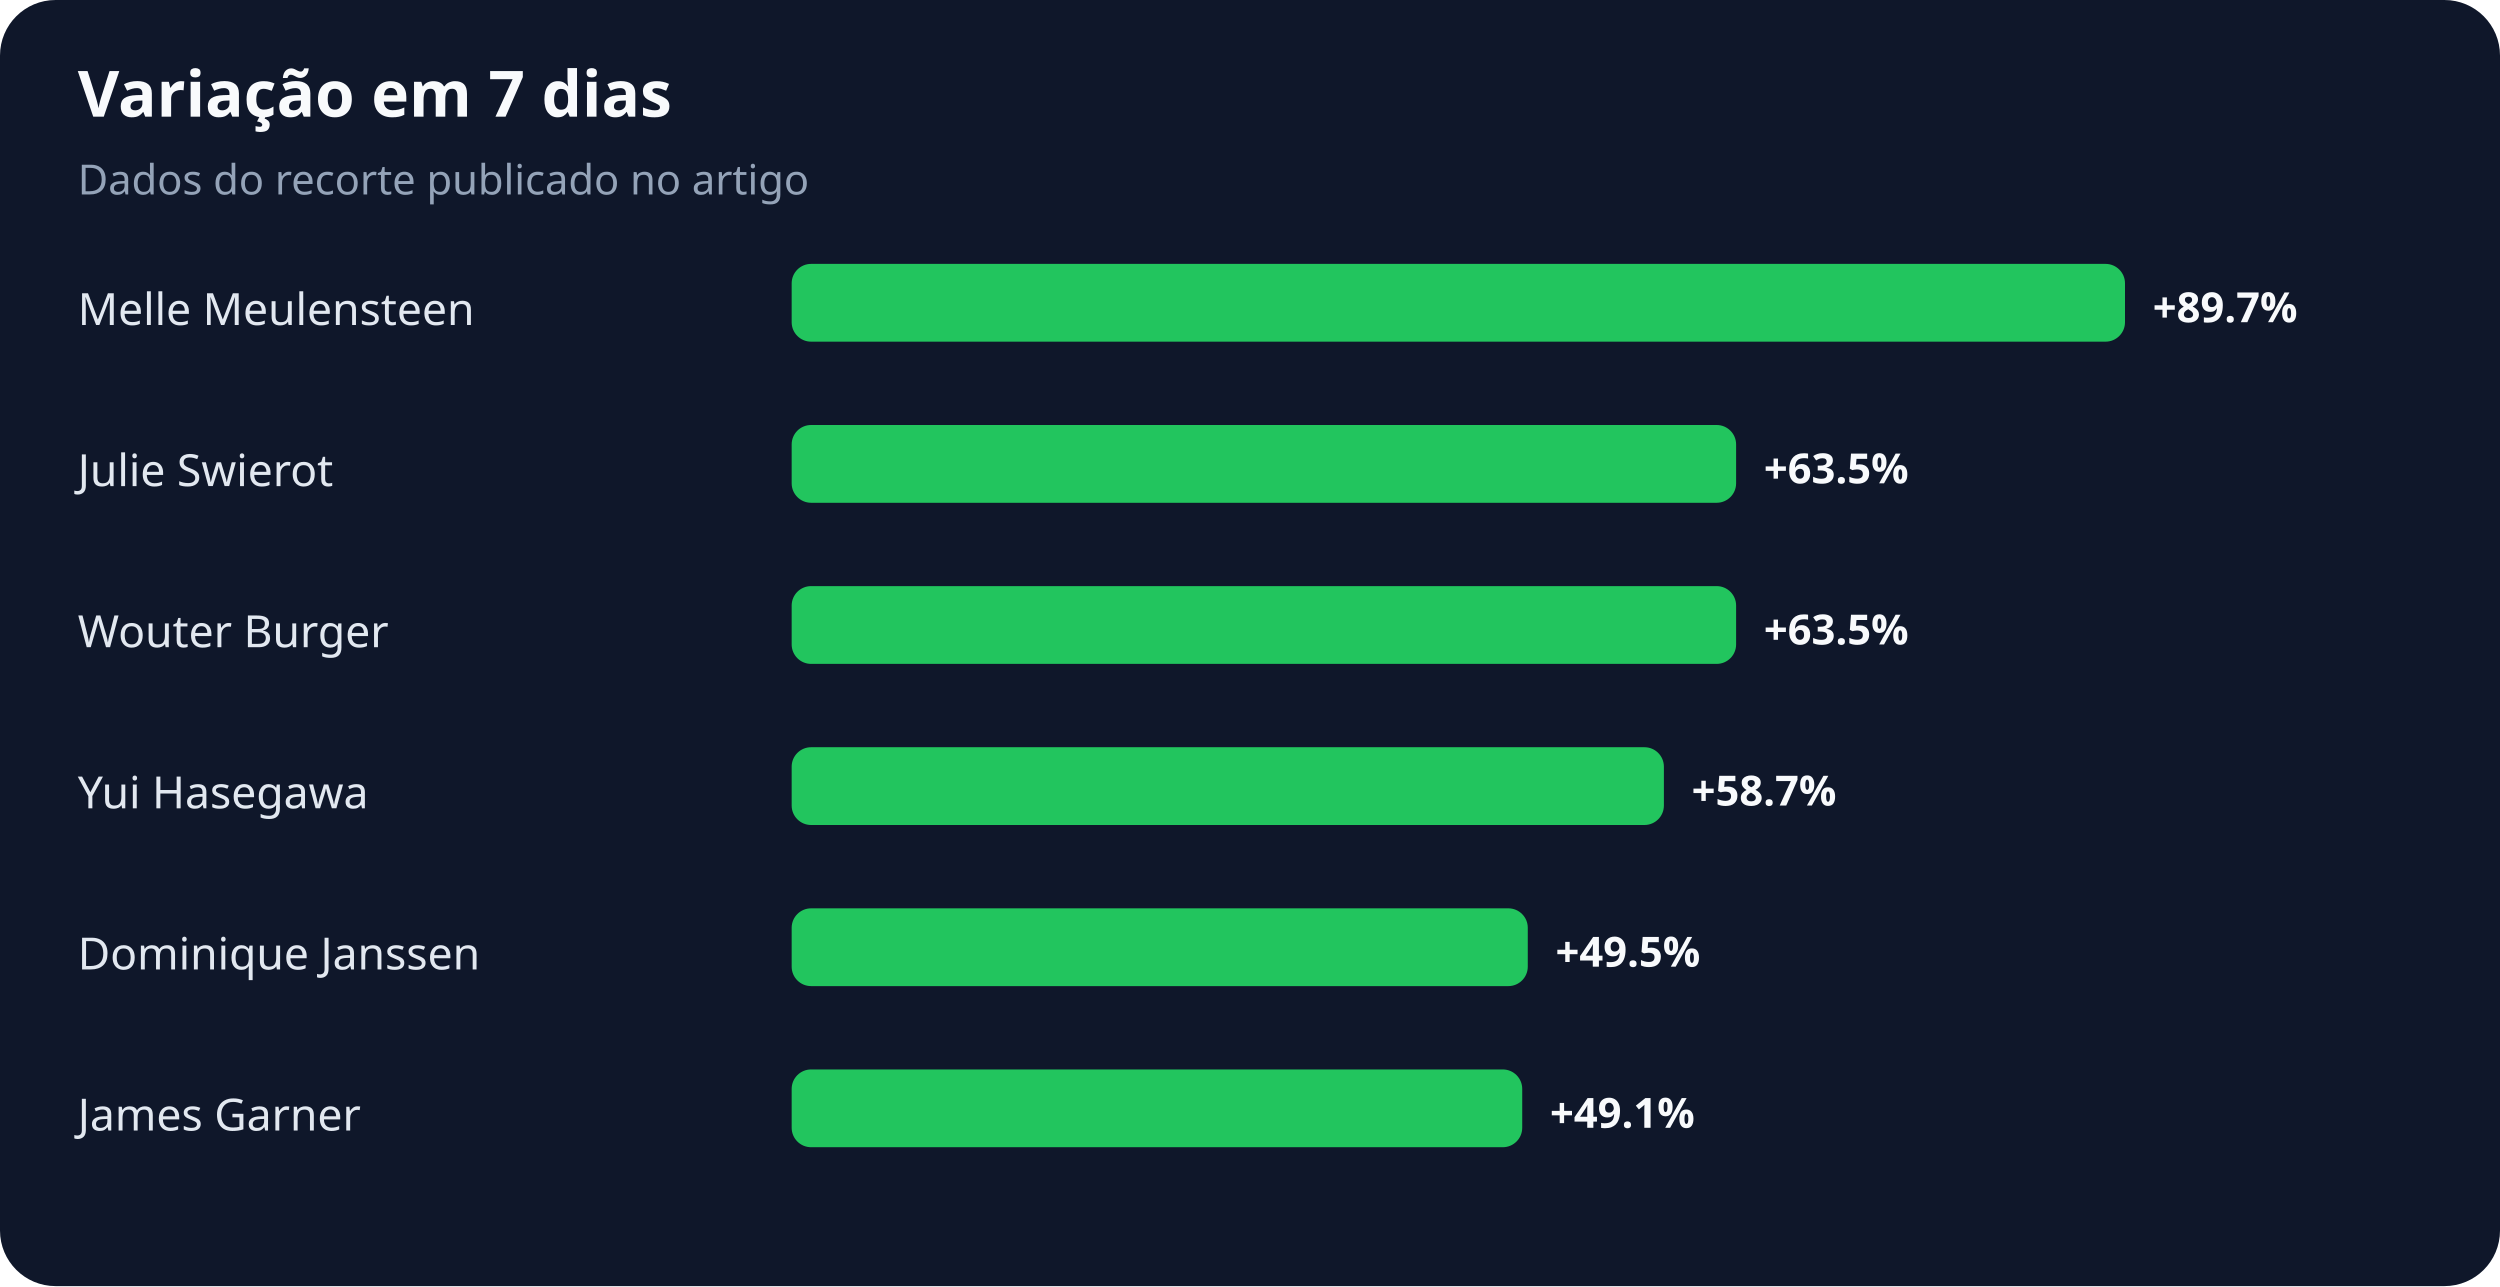
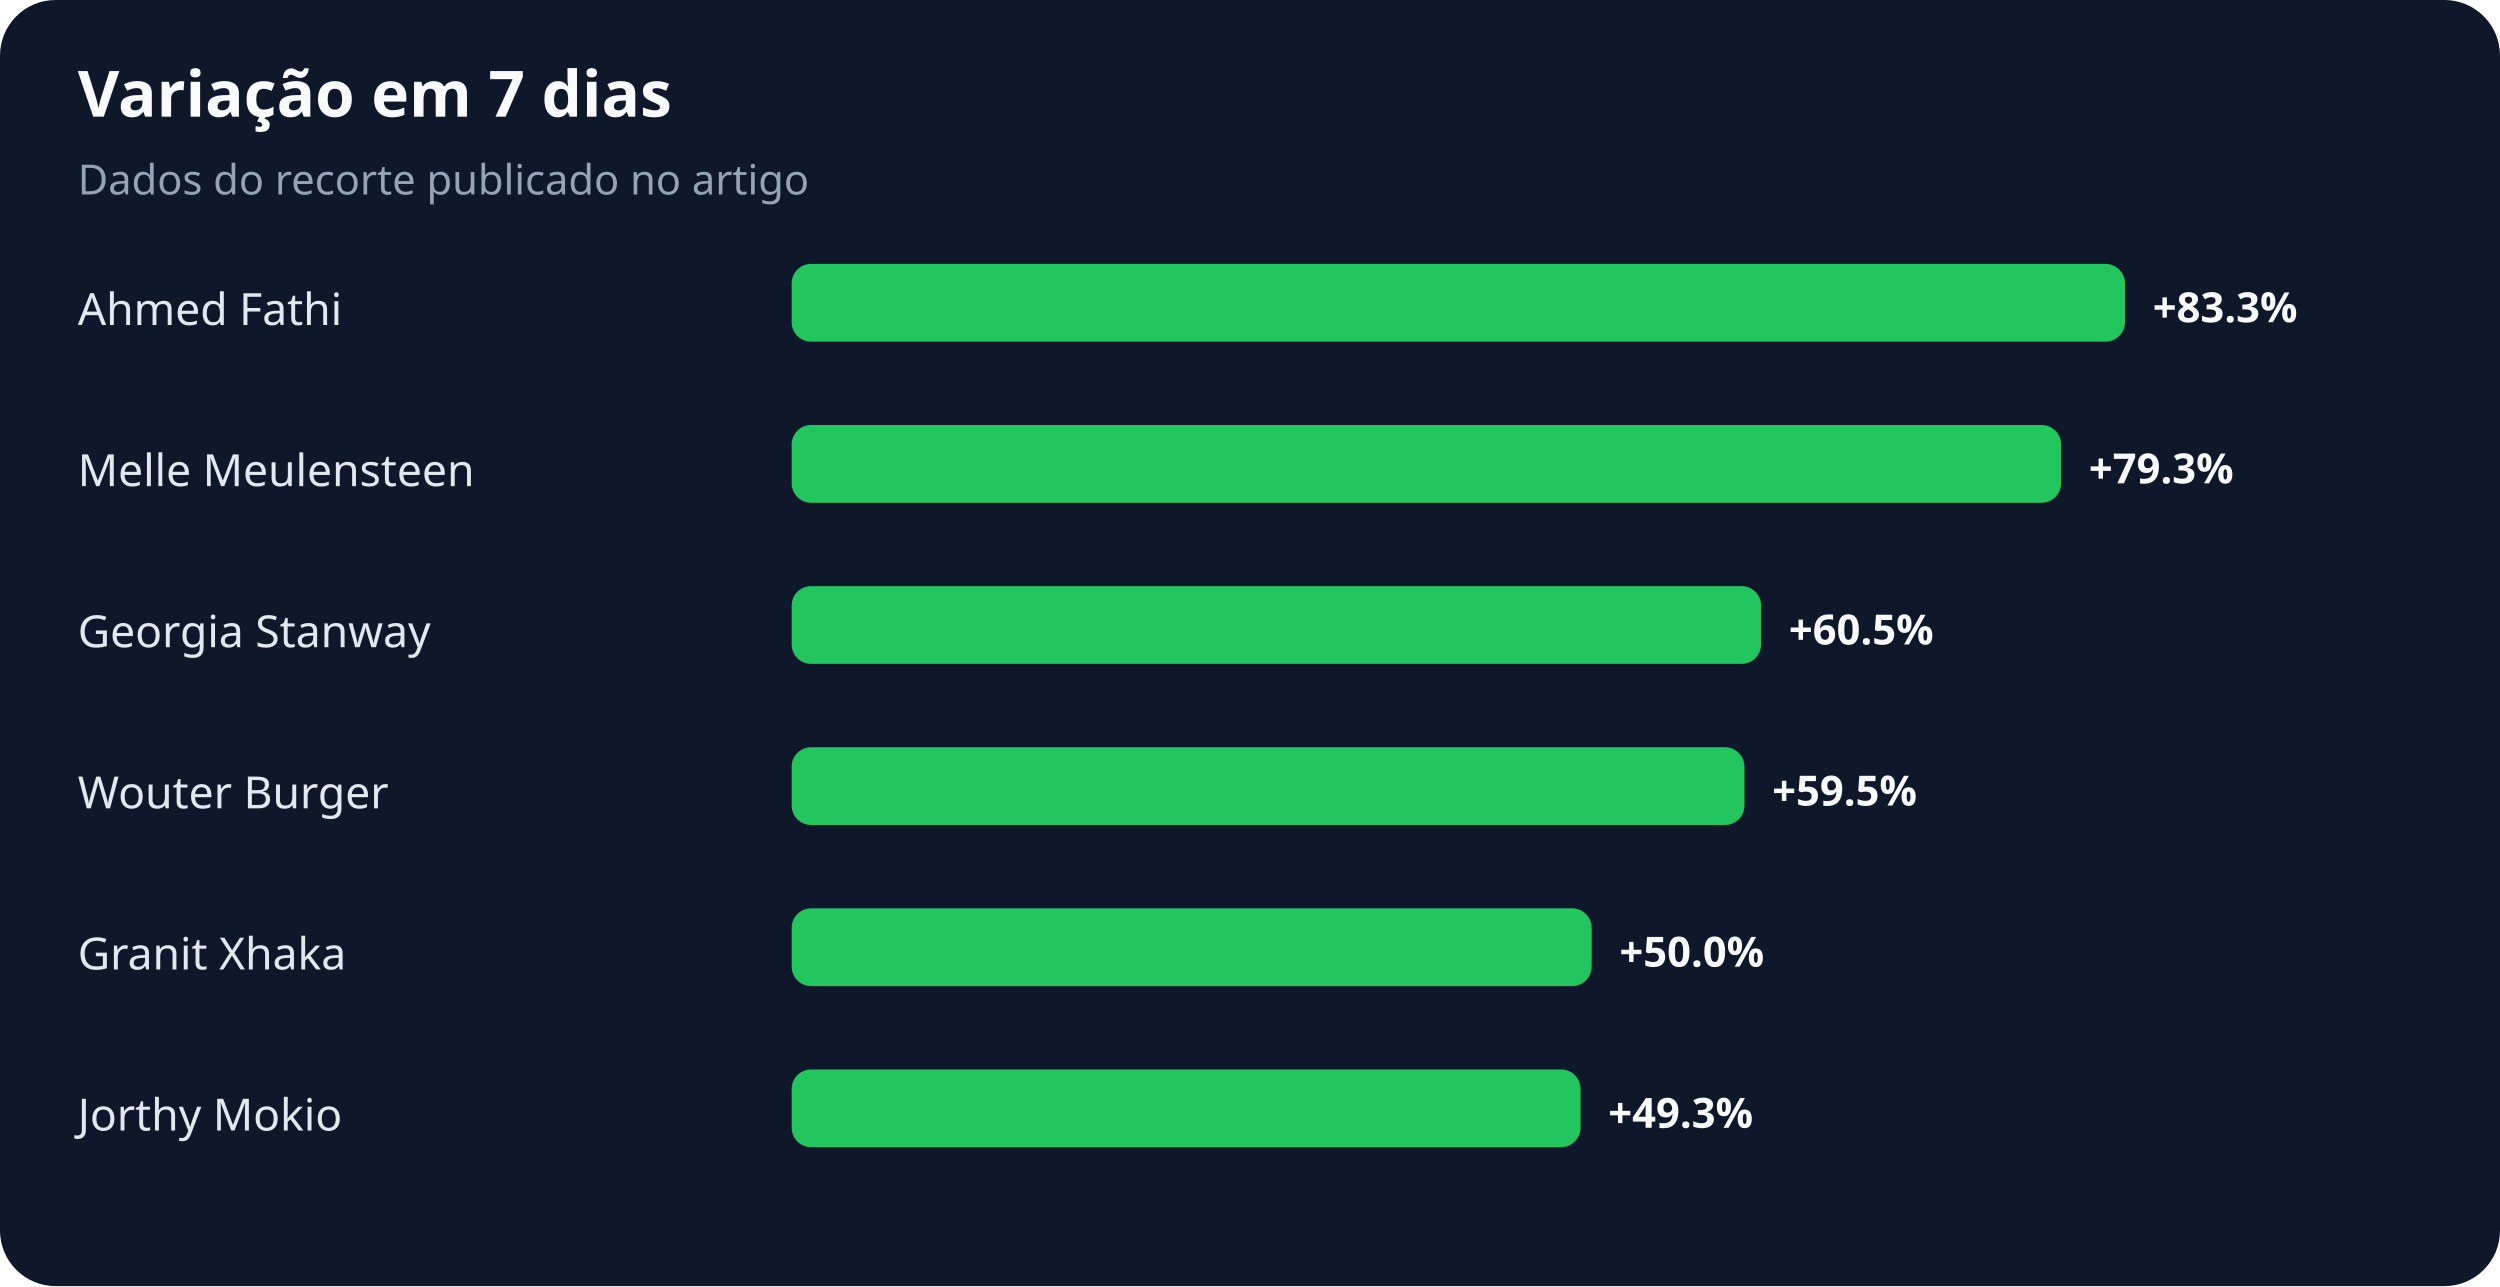
<svg xmlns="http://www.w3.org/2000/svg" width="900" height="463" viewBox="0 0 900 463" role="img" aria-labelledby="title desc">
  <rect width="100%" height="100%" rx="20" fill="#0f172a" />
  <text x="28" y="42" fill="#f8fafc" font-family="system-ui,sans-serif" font-size="23" font-weight="700">Variação em 7 dias</text>
  <text x="28" y="70" fill="#94a3b8" font-family="system-ui,sans-serif" font-size="15">Dados do recorte publicado no artigo</text>
-   <text x="28" y="117" fill="#e2e8f0" font-family="system-ui,sans-serif" font-size="16">Melle Meulensteen</text>
+   <text x="28" y="117" fill="#e2e8f0" font-family="system-ui,sans-serif" font-size="16">Ahmed Fathi</text>
  <rect x="285" y="95" width="480" height="28" rx="7" fill="#22c55e" />
-   <text x="775" y="116" fill="#f8fafc" font-family="system-ui,sans-serif" font-size="15" font-weight="700">+89.7%</text>
-   <text x="28" y="175" fill="#e2e8f0" font-family="system-ui,sans-serif" font-size="16">Julie Swierot</text>
-   <rect x="285" y="153" width="340" height="28" rx="7" fill="#22c55e" />
-   <text x="635" y="174" fill="#f8fafc" font-family="system-ui,sans-serif" font-size="15" font-weight="700">+63.5%</text>
-   <text x="28" y="233" fill="#e2e8f0" font-family="system-ui,sans-serif" font-size="16">Wouter Burger</text>
-   <rect x="285" y="211" width="340" height="28" rx="7" fill="#22c55e" />
-   <text x="635" y="232" fill="#f8fafc" font-family="system-ui,sans-serif" font-size="15" font-weight="700">+63.5%</text>
-   <text x="28" y="291" fill="#e2e8f0" font-family="system-ui,sans-serif" font-size="16">Yui Hasegawa</text>
-   <rect x="285" y="269" width="314" height="28" rx="7" fill="#22c55e" />
-   <text x="609" y="290" fill="#f8fafc" font-family="system-ui,sans-serif" font-size="15" font-weight="700">+58.7%</text>
-   <text x="28" y="349" fill="#e2e8f0" font-family="system-ui,sans-serif" font-size="16">Dominique Janssen</text>
-   <rect x="285" y="327" width="265" height="28" rx="7" fill="#22c55e" />
-   <text x="560" y="348" fill="#f8fafc" font-family="system-ui,sans-serif" font-size="15" font-weight="700">+49.5%</text>
-   <text x="28" y="407" fill="#e2e8f0" font-family="system-ui,sans-serif" font-size="16">James Garner</text>
-   <rect x="285" y="385" width="263" height="28" rx="7" fill="#22c55e" />
-   <text x="558" y="406" fill="#f8fafc" font-family="system-ui,sans-serif" font-size="15" font-weight="700">+49.1%</text>
+   <text x="775" y="116" fill="#f8fafc" font-family="system-ui,sans-serif" font-size="15" font-weight="700">+83.3%</text>
+   <text x="28" y="175" fill="#e2e8f0" font-family="system-ui,sans-serif" font-size="16">Melle Meulensteen</text>
+   <rect x="285" y="153" width="457" height="28" rx="7" fill="#22c55e" />
+   <text x="752" y="174" fill="#f8fafc" font-family="system-ui,sans-serif" font-size="15" font-weight="700">+79.3%</text>
+   <text x="28" y="233" fill="#e2e8f0" font-family="system-ui,sans-serif" font-size="16">Georgia Stanway</text>
+   <rect x="285" y="211" width="349" height="28" rx="7" fill="#22c55e" />
+   <text x="644" y="232" fill="#f8fafc" font-family="system-ui,sans-serif" font-size="15" font-weight="700">+60.5%</text>
+   <text x="28" y="291" fill="#e2e8f0" font-family="system-ui,sans-serif" font-size="16">Wouter Burger</text>
+   <rect x="285" y="269" width="343" height="28" rx="7" fill="#22c55e" />
+   <text x="638" y="290" fill="#f8fafc" font-family="system-ui,sans-serif" font-size="15" font-weight="700">+59.5%</text>
+   <text x="28" y="349" fill="#e2e8f0" font-family="system-ui,sans-serif" font-size="16">Granit Xhaka</text>
+   <rect x="285" y="327" width="288" height="28" rx="7" fill="#22c55e" />
+   <text x="583" y="348" fill="#f8fafc" font-family="system-ui,sans-serif" font-size="15" font-weight="700">+50.0%</text>
+   <text x="28" y="407" fill="#e2e8f0" font-family="system-ui,sans-serif" font-size="16">Jorthy Mokio</text>
+   <rect x="285" y="385" width="284" height="28" rx="7" fill="#22c55e" />
+   <text x="579" y="406" fill="#f8fafc" font-family="system-ui,sans-serif" font-size="15" font-weight="700">+49.3%</text>
</svg>
